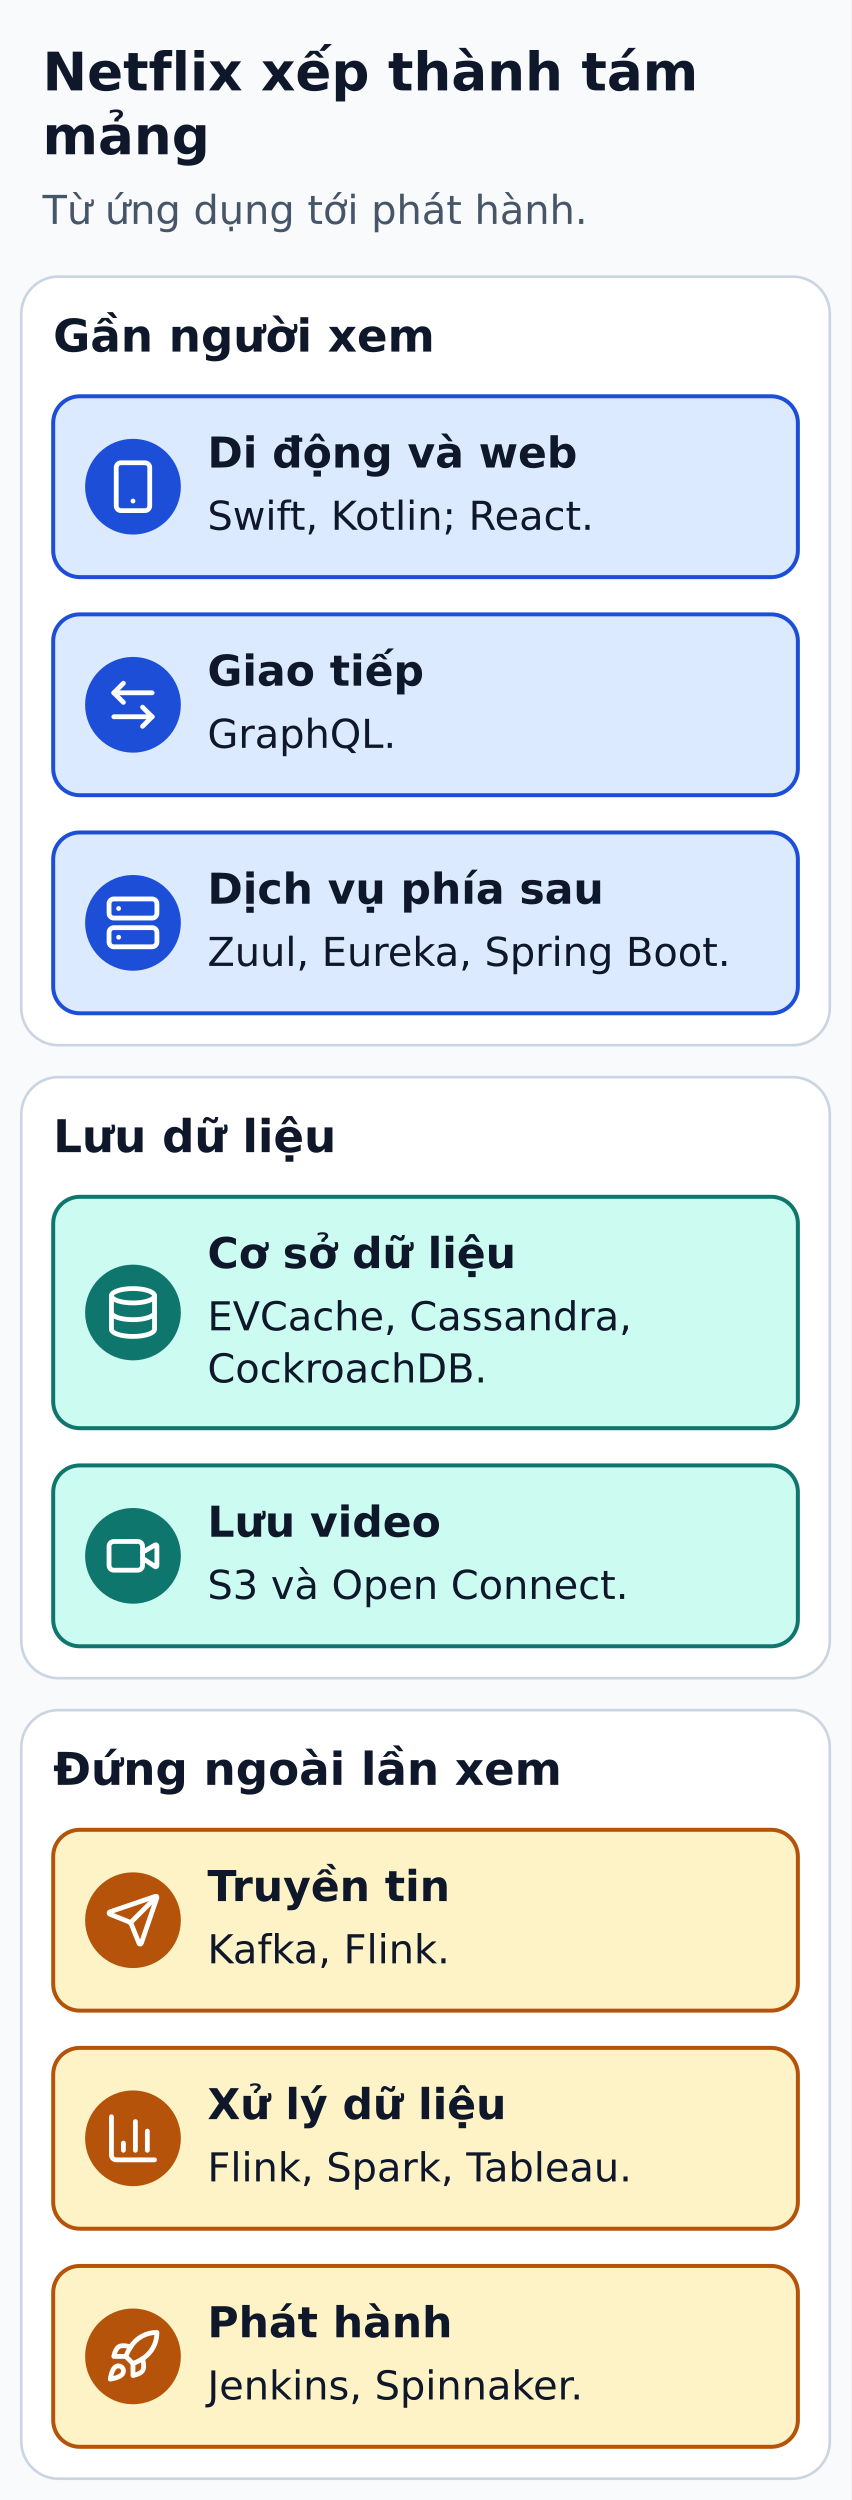
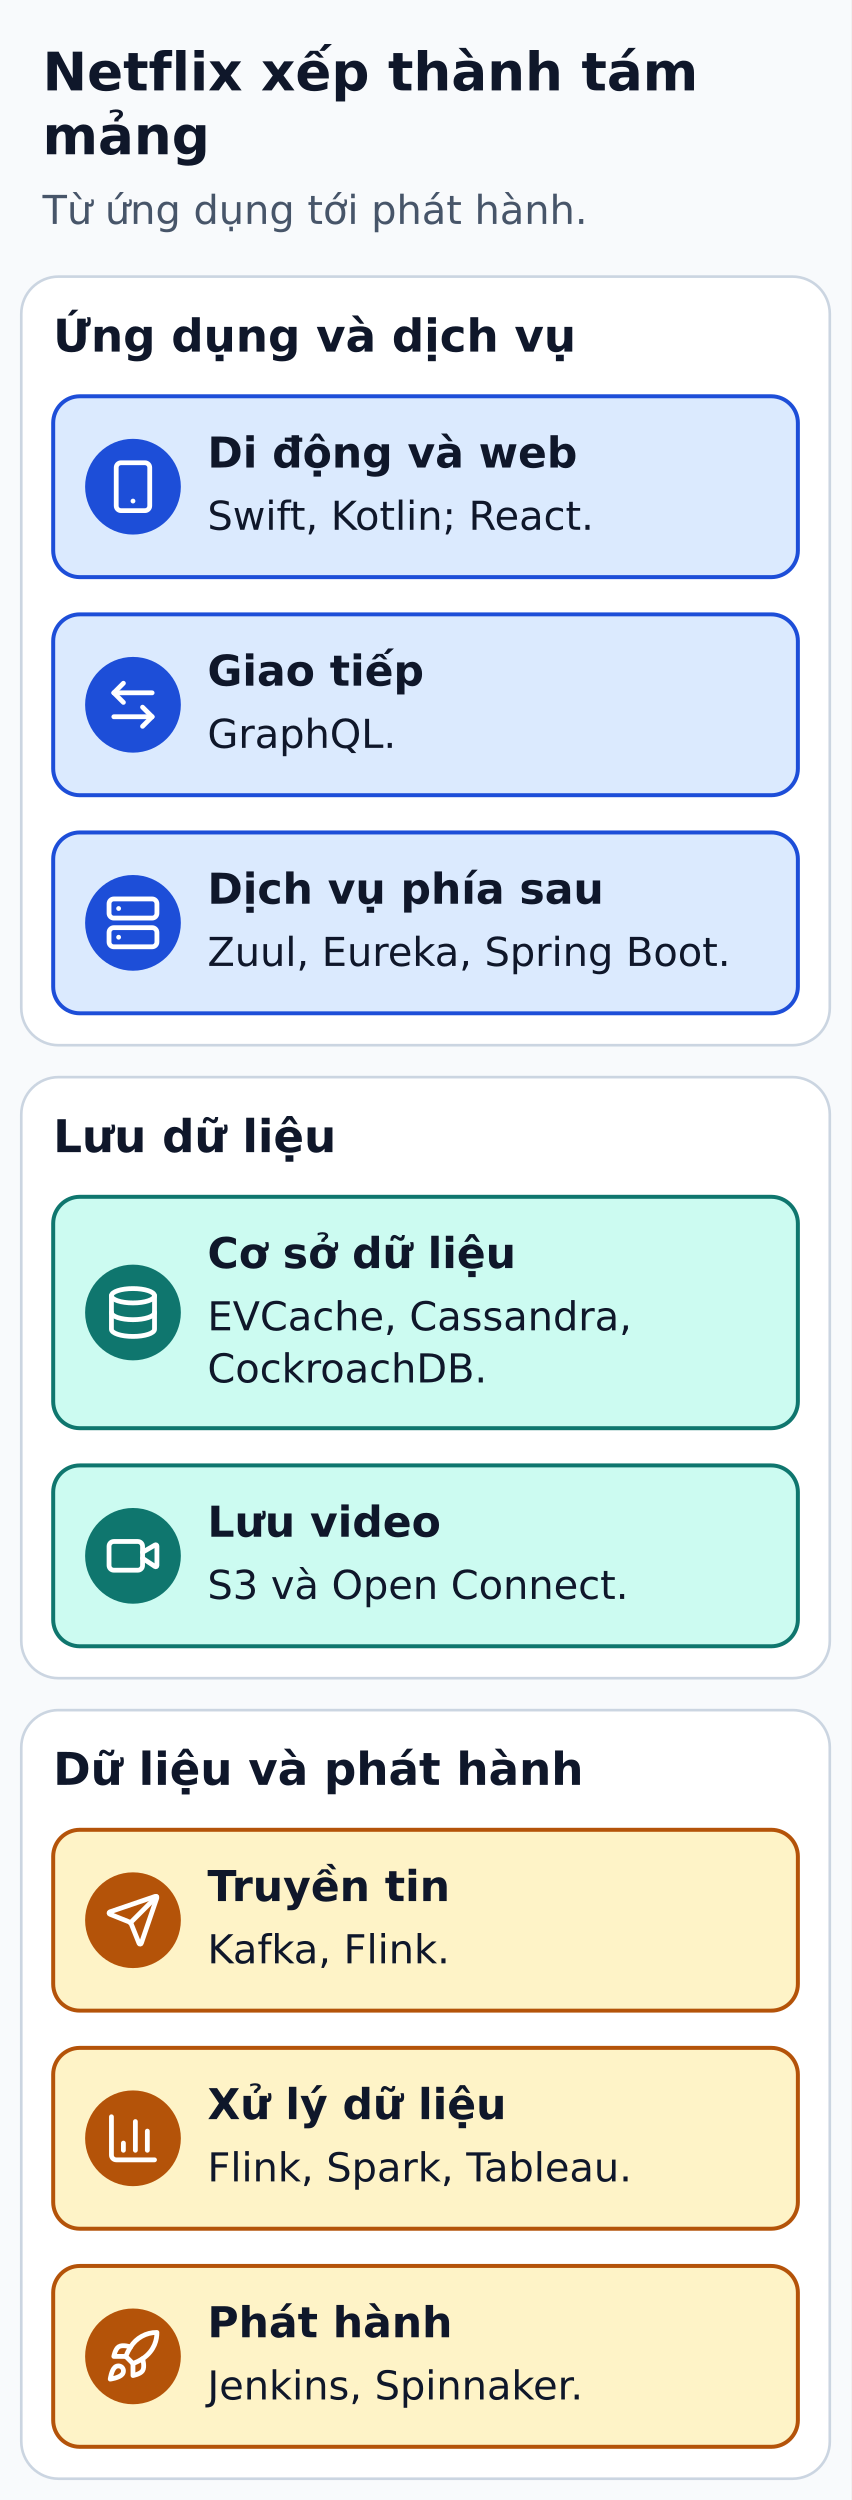
<svg xmlns="http://www.w3.org/2000/svg" width="320" height="940" viewBox="0 0 320 940" role="img" aria-labelledby="title desc">
  <defs>
    <marker id="arrow" markerWidth="8" markerHeight="8" refX="6" refY="3" orient="auto">
      <path d="M0,0 L6,3 L0,6" fill="none" stroke="#334155" stroke-width="1.5" />
    </marker>
  </defs>
  <rect width="320" height="940" fill="#f8fafc" />
  <g font-family="DejaVu Sans, Arial, sans-serif" fill="#0f172a">
    <text x="16" y="34" font-size="20" fill="#0f172a" font-weight="bold" text-anchor="start">Netflix xếp thành tám</text>
    <text x="16" y="58" font-size="20" fill="#0f172a" font-weight="bold" text-anchor="start">mảng</text>
    <text x="16" y="84.2" font-size="15" fill="#475569" font-weight="normal" text-anchor="start">Từ ứng dụng tới phát hành.</text>
    <rect x="8" y="104" width="304" height="289" rx="14" fill="#ffffff" stroke="#cbd5e1" stroke-width="1" />
-     <text x="20" y="132.2" font-size="17" fill="#0f172a" font-weight="bold" text-anchor="start">Gần người xem</text>
+     <text x="20" y="132.2" font-size="17" fill="#0f172a" font-weight="bold" text-anchor="start">Ứng dụng và dịch vụ</text>
    <rect x="20" y="149" width="280" height="68" rx="10" fill="#dbeafe" stroke="#1d4ed8" stroke-width="1.5" />
    <circle cx="50" cy="183" r="18" fill="#1d4ed8" />
    <g transform="translate(39.2 172.2) scale(0.9)" fill="none" stroke="#FFFFFF" stroke-width="2" stroke-linecap="round" stroke-linejoin="round">
      <rect height="20" rx="2" ry="2" width="14" x="5" y="2" />
      <path d="M12 18h.01" />
    </g>
    <text x="78" y="175.8" font-size="16" fill="#0f172a" font-weight="bold" text-anchor="start">Di động và web</text>
    <text x="78" y="199.2" font-size="15" fill="#0f172a" font-weight="normal" text-anchor="start">Swift, Kotlin; React.</text>
    <rect x="20" y="231" width="280" height="68" rx="10" fill="#dbeafe" stroke="#1d4ed8" stroke-width="1.5" />
    <circle cx="50" cy="265" r="18" fill="#1d4ed8" />
    <g transform="translate(39.2 254.2) scale(0.9)" fill="none" stroke="#FFFFFF" stroke-width="2" stroke-linecap="round" stroke-linejoin="round">
      <path d="M8 3 4 7l4 4" />
      <path d="M4 7h16" />
      <path d="m16 21 4-4-4-4" />
      <path d="M20 17H4" />
    </g>
    <text x="78" y="257.8" font-size="16" fill="#0f172a" font-weight="bold" text-anchor="start">Giao tiếp</text>
    <text x="78" y="281.2" font-size="15" fill="#0f172a" font-weight="normal" text-anchor="start">GraphQL.</text>
    <rect x="20" y="313" width="280" height="68" rx="10" fill="#dbeafe" stroke="#1d4ed8" stroke-width="1.5" />
    <circle cx="50" cy="347" r="18" fill="#1d4ed8" />
    <g transform="translate(39.2 336.2) scale(0.9)" fill="none" stroke="#FFFFFF" stroke-width="2" stroke-linecap="round" stroke-linejoin="round">
      <rect height="8" rx="2" ry="2" width="20" x="2" y="2" />
      <rect height="8" rx="2" ry="2" width="20" x="2" y="14" />
      <line x1="6" x2="6.01" y1="6" y2="6" />
      <line x1="6" x2="6.01" y1="18" y2="18" />
    </g>
    <text x="78" y="339.8" font-size="16" fill="#0f172a" font-weight="bold" text-anchor="start">Dịch vụ phía sau</text>
    <text x="78" y="363.2" font-size="15" fill="#0f172a" font-weight="normal" text-anchor="start">Zuul, Eureka, Spring Boot.</text>
    <rect x="8" y="405" width="304" height="226" rx="14" fill="#ffffff" stroke="#cbd5e1" stroke-width="1" />
    <text x="20" y="433.2" font-size="17" fill="#0f172a" font-weight="bold" text-anchor="start">Lưu dữ liệu</text>
    <rect x="20" y="450" width="280" height="87" rx="10" fill="#ccfbf1" stroke="#0f766e" stroke-width="1.5" />
    <circle cx="50" cy="493.5" r="18" fill="#0f766e" />
    <g transform="translate(39.2 482.7) scale(0.9)" fill="none" stroke="#FFFFFF" stroke-width="2" stroke-linecap="round" stroke-linejoin="round">
      <ellipse cx="12" cy="5" rx="9" ry="3" />
      <path d="M3 5V19A9 3 0 0 0 21 19V5" />
      <path d="M3 12A9 3 0 0 0 21 12" />
    </g>
    <text x="78" y="476.8" font-size="16" fill="#0f172a" font-weight="bold" text-anchor="start">Cơ sở dữ liệu</text>
    <text x="78" y="500.2" font-size="15" fill="#0f172a" font-weight="normal" text-anchor="start">EVCache, Cassandra,</text>
    <text x="78" y="519.8" font-size="15" fill="#0f172a" font-weight="normal" text-anchor="start">CockroachDB.</text>
    <rect x="20" y="551" width="280" height="68" rx="10" fill="#ccfbf1" stroke="#0f766e" stroke-width="1.5" />
    <circle cx="50" cy="585" r="18" fill="#0f766e" />
    <g transform="translate(39.2 574.2) scale(0.9)" fill="none" stroke="#FFFFFF" stroke-width="2" stroke-linecap="round" stroke-linejoin="round">
      <path d="m16 13 5.223 3.482a.5.5 0 0 0 .777-.416V7.87a.5.5 0 0 0-.752-.432L16 10.5" />
      <rect height="12" rx="2" width="14" x="2" y="6" />
    </g>
    <text x="78" y="577.8" font-size="16" fill="#0f172a" font-weight="bold" text-anchor="start">Lưu video</text>
    <text x="78" y="601.2" font-size="15" fill="#0f172a" font-weight="normal" text-anchor="start">S3 và Open Connect.</text>
    <rect x="8" y="643" width="304" height="289" rx="14" fill="#ffffff" stroke="#cbd5e1" stroke-width="1" />
-     <text x="20" y="671.1" font-size="17" fill="#0f172a" font-weight="bold" text-anchor="start">Đứng ngoài lần xem</text>
+     <text x="20" y="671.1" font-size="17" fill="#0f172a" font-weight="bold" text-anchor="start">Dữ liệu và phát hành</text>
    <rect x="20" y="688" width="280" height="68" rx="10" fill="#fef3c7" stroke="#b45309" stroke-width="1.5" />
    <circle cx="50" cy="722" r="18" fill="#b45309" />
    <g transform="translate(39.2 711.2) scale(0.9)" fill="none" stroke="#FFFFFF" stroke-width="2" stroke-linecap="round" stroke-linejoin="round">
      <path d="M14.536 21.686a.5.5 0 0 0 .937-.024l6.5-19a.496.496 0 0 0-.635-.635l-19 6.5a.5.5 0 0 0-.024.937l7.93 3.18a2 2 0 0 1 1.112 1.11z" />
      <path d="m21.854 2.147-10.94 10.939" />
    </g>
    <text x="78" y="714.8" font-size="16" fill="#0f172a" font-weight="bold" text-anchor="start">Truyền tin</text>
    <text x="78" y="738.2" font-size="15" fill="#0f172a" font-weight="normal" text-anchor="start">Kafka, Flink.</text>
    <rect x="20" y="770" width="280" height="68" rx="10" fill="#fef3c7" stroke="#b45309" stroke-width="1.5" />
    <circle cx="50" cy="804" r="18" fill="#b45309" />
    <g transform="translate(39.2 793.2) scale(0.9)" fill="none" stroke="#FFFFFF" stroke-width="2" stroke-linecap="round" stroke-linejoin="round">
      <path d="M3 3v16a2 2 0 0 0 2 2h16" />
      <path d="M18 17V9" />
      <path d="M13 17V5" />
      <path d="M8 17v-3" />
    </g>
    <text x="78" y="796.8" font-size="16" fill="#0f172a" font-weight="bold" text-anchor="start">Xử lý dữ liệu</text>
    <text x="78" y="820.2" font-size="15" fill="#0f172a" font-weight="normal" text-anchor="start">Flink, Spark, Tableau.</text>
    <rect x="20" y="852" width="280" height="68" rx="10" fill="#fef3c7" stroke="#b45309" stroke-width="1.5" />
    <circle cx="50" cy="886" r="18" fill="#b45309" />
    <g transform="translate(39.2 875.2) scale(0.9)" fill="none" stroke="#FFFFFF" stroke-width="2" stroke-linecap="round" stroke-linejoin="round">
      <path d="M12 15v5s3.03-.55 4-2c1.08-1.62 0-5 0-5" />
      <path d="M4.5 16.5c-1.5 1.26-2 5-2 5s3.74-.5 5-2c.71-.84.7-2.13-.09-2.91a2.18 2.18 0 0 0-2.91-.09" />
      <path d="M9 12a22 22 0 0 1 2-3.95A12.88 12.88 0 0 1 22 2c0 2.72-.78 7.5-6 11a22.4 22.4 0 0 1-4 2z" />
      <path d="M9 12H4s.55-3.03 2-4c1.62-1.08 5 .05 5 .05" />
    </g>
    <text x="78" y="878.8" font-size="16" fill="#0f172a" font-weight="bold" text-anchor="start">Phát hành</text>
    <text x="78" y="902.2" font-size="15" fill="#0f172a" font-weight="normal" text-anchor="start">Jenkins, Spinnaker.</text>
  </g>
</svg>
